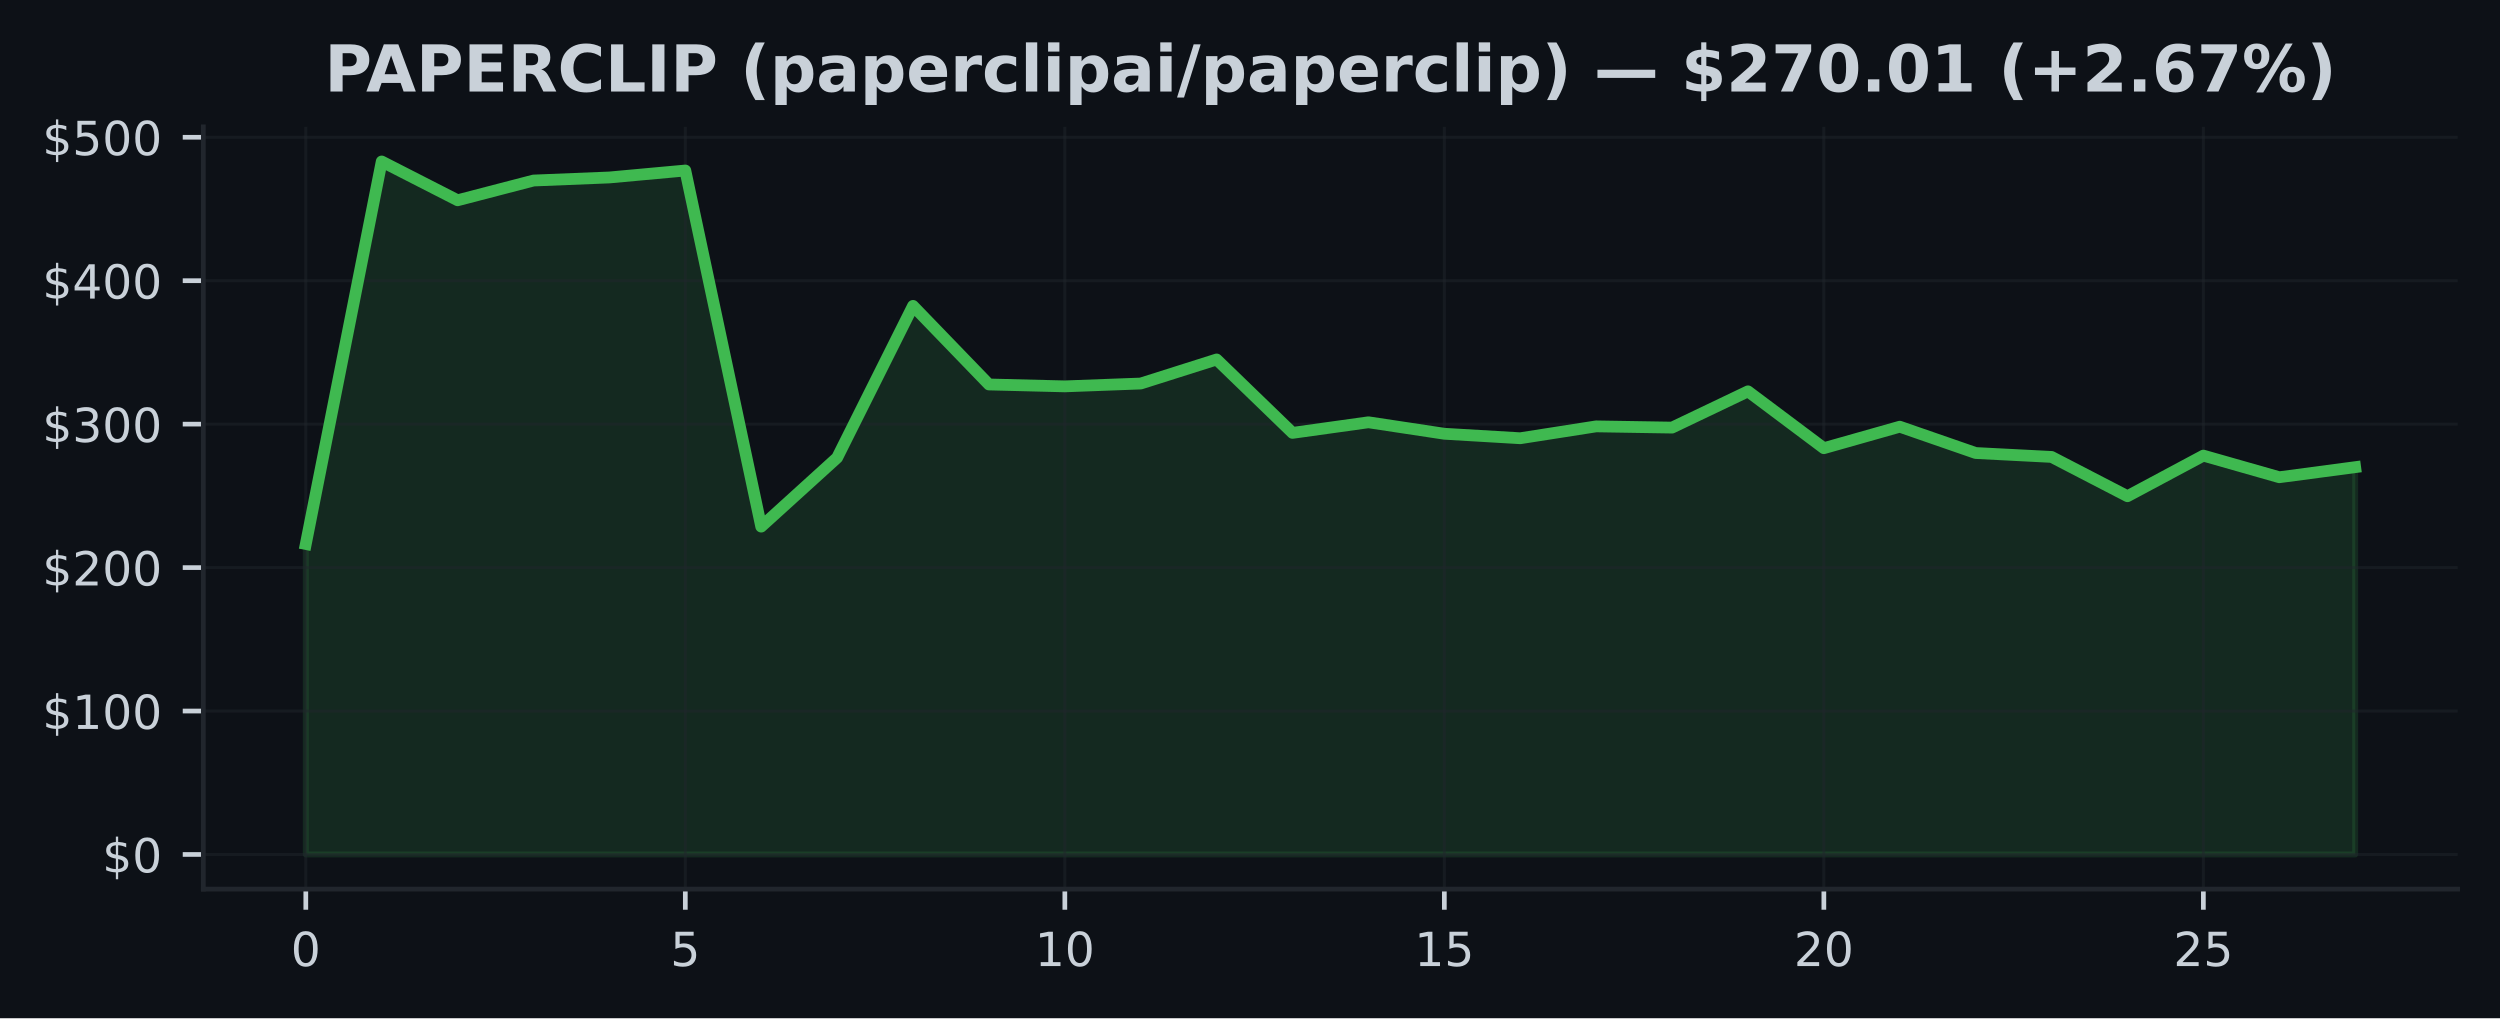
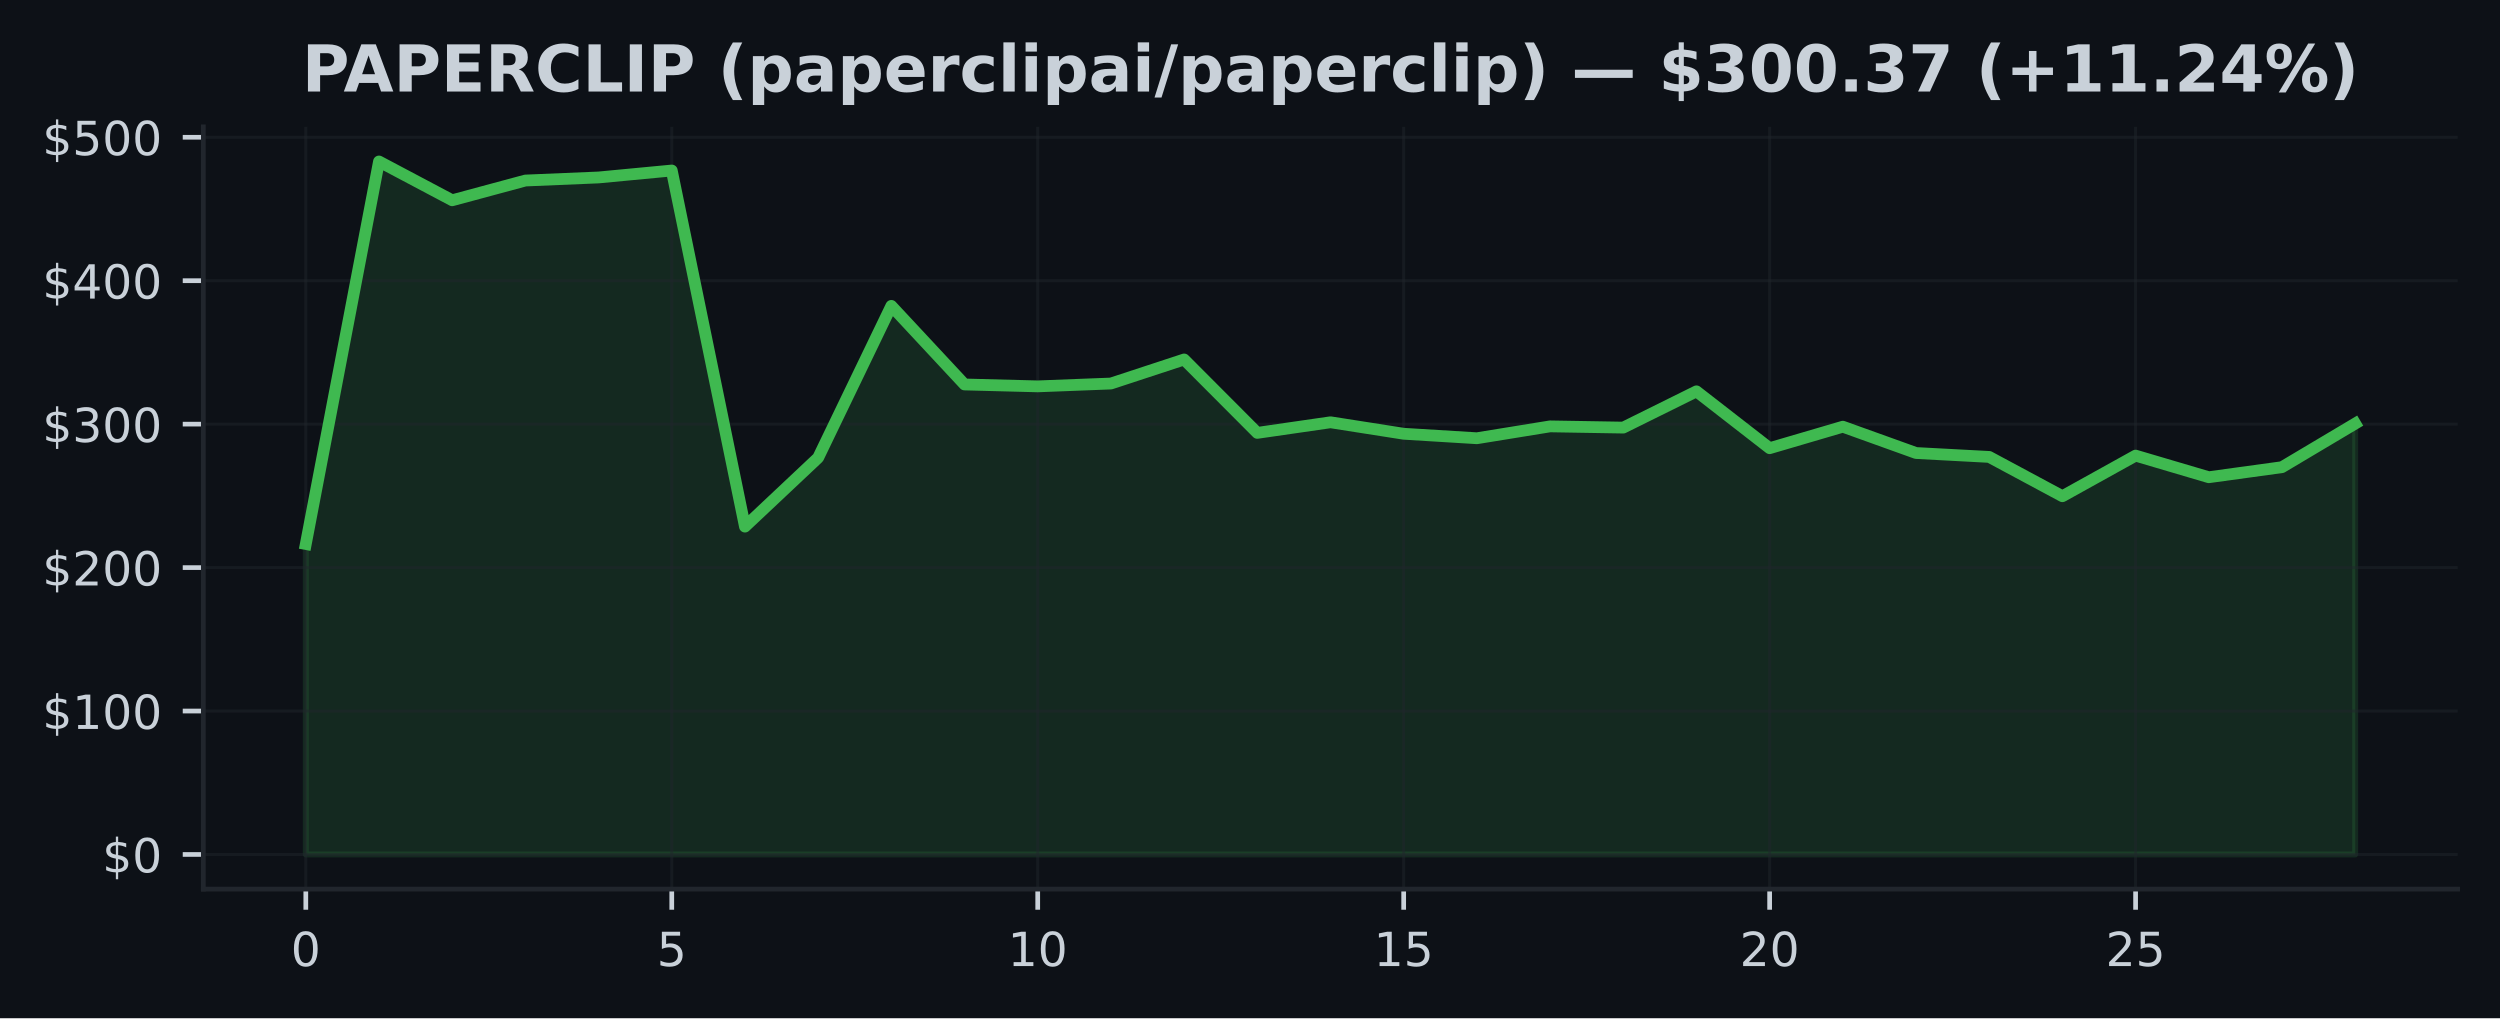
<svg xmlns="http://www.w3.org/2000/svg" xmlns:xlink="http://www.w3.org/1999/xlink" width="424.91pt" height="173.061pt" viewBox="0 0 424.91 173.061" version="1.1">
  <defs>
    <style type="text/css">*{stroke-linejoin: round; stroke-linecap: butt}</style>
  </defs>
  <g id="figure_1">
    <g id="patch_1">
      <path d="M 0 173.061  L 424.91 173.061  L 424.91 0  L 0 0  z " style="fill: #0d1117" />
    </g>
    <g id="axes_1">
      <g id="patch_2">
        <path d="M 34.56 151.118  L 417.71 151.118  L 417.71 21.558  L 34.56 21.558  z " style="fill: #0d1117" />
      </g>
      <g id="FillBetweenPolyCollection_1">
        <defs>
-           <path id="m6e397c5715" d="M 51.976 -27.832  L 51.976 -80.597  L 64.877 -145.613  L 77.777 -139.021  L 90.678 -142.378  L 103.579 -142.9  L 116.479 -144.08  L 129.38 -83.557  L 142.281 -95.264  L 155.181 -121.07  L 168.082 -107.715  L 180.983 -107.393  L 193.883 -107.876  L 206.784 -111.964  L 219.685 -99.487  L 232.585 -101.288  L 245.486 -99.338  L 258.387 -98.575  L 271.287 -100.593  L 284.188 -100.384  L 297.089 -106.547  L 309.989 -96.885  L 322.89 -100.537  L 335.791 -96.066  L 348.691 -95.401  L 361.592 -88.72  L 374.493 -95.622  L 387.393 -91.948  L 400.294 -93.66  L 400.294 -27.832  L 400.294 -27.832  L 387.393 -27.832  L 374.493 -27.832  L 361.592 -27.832  L 348.691 -27.832  L 335.791 -27.832  L 322.89 -27.832  L 309.989 -27.832  L 297.089 -27.832  L 284.188 -27.832  L 271.287 -27.832  L 258.387 -27.832  L 245.486 -27.832  L 232.585 -27.832  L 219.685 -27.832  L 206.784 -27.832  L 193.883 -27.832  L 180.983 -27.832  L 168.082 -27.832  L 155.181 -27.832  L 142.281 -27.832  L 129.38 -27.832  L 116.479 -27.832  L 103.579 -27.832  L 90.678 -27.832  L 77.777 -27.832  L 64.877 -27.832  L 51.976 -27.832  z " style="stroke: #3fb950; stroke-opacity: 0.15" />
+           <path id="ma87181a9fd" d="M 51.976 -27.832  L 51.976 -80.597  L 64.416 -145.613  L 76.856 -139.021  L 89.296 -142.378  L 101.736 -142.9  L 114.176 -144.08  L 126.616 -83.557  L 139.055 -95.264  L 151.495 -121.07  L 163.935 -107.715  L 176.375 -107.393  L 188.815 -107.876  L 201.255 -111.964  L 213.695 -99.487  L 226.135 -101.288  L 238.575 -99.338  L 251.015 -98.575  L 263.455 -100.593  L 275.895 -100.384  L 288.335 -106.547  L 300.775 -96.885  L 313.215 -100.537  L 325.654 -96.066  L 338.094 -95.401  L 350.534 -88.72  L 362.974 -95.622  L 375.414 -91.948  L 387.854 -93.66  L 400.294 -101.062  L 400.294 -27.832  L 400.294 -27.832  L 387.854 -27.832  L 375.414 -27.832  L 362.974 -27.832  L 350.534 -27.832  L 338.094 -27.832  L 325.654 -27.832  L 313.215 -27.832  L 300.775 -27.832  L 288.335 -27.832  L 275.895 -27.832  L 263.455 -27.832  L 251.015 -27.832  L 238.575 -27.832  L 226.135 -27.832  L 213.695 -27.832  L 201.255 -27.832  L 188.815 -27.832  L 176.375 -27.832  L 163.935 -27.832  L 151.495 -27.832  L 139.055 -27.832  L 126.616 -27.832  L 114.176 -27.832  L 101.736 -27.832  L 89.296 -27.832  L 76.856 -27.832  L 64.416 -27.832  L 51.976 -27.832  z " style="stroke: #3fb950; stroke-opacity: 0.15" />
        </defs>
-         <g clip-path="url(#pe1f0880906)">
-           <use xlink:href="#m6e397c5715" x="0" y="173.061" style="fill: #3fb950; fill-opacity: 0.15; stroke: #3fb950; stroke-opacity: 0.15" />
+         <g clip-path="url(#paad9a1357c)">
+           <use xlink:href="#ma87181a9fd" x="0" y="173.061" style="fill: #3fb950; fill-opacity: 0.15; stroke: #3fb950; stroke-opacity: 0.15" />
        </g>
      </g>
      <g id="matplotlib.axis_1">
        <g id="xtick_1">
          <g id="line2d_1">
-             <path d="M 51.976 151.118  L 51.976 21.558  " clip-path="url(#pe1f0880906)" style="fill: none; stroke: #21262d; stroke-opacity: 0.5; stroke-width: 0.5; stroke-linecap: square" />
+             <path d="M 51.976 151.118  L 51.976 21.558  " clip-path="url(#paad9a1357c)" style="fill: none; stroke: #21262d; stroke-opacity: 0.5; stroke-width: 0.5; stroke-linecap: square" />
          </g>
          <g id="line2d_2">
            <defs>
-               <path id="m6139f1b187" d="M 0 0  L 0 3.5  " style="stroke: #c9d1d9; stroke-width: 0.8" />
+               <path id="m10ea41be2c" d="M 0 0  L 0 3.5  " style="stroke: #c9d1d9; stroke-width: 0.8" />
            </defs>
            <g>
-               <use xlink:href="#m6139f1b187" x="51.976" y="151.118" style="fill: #c9d1d9; stroke: #c9d1d9; stroke-width: 0.8" />
+               <use xlink:href="#m10ea41be2c" x="51.976" y="151.118" style="fill: #c9d1d9; stroke: #c9d1d9; stroke-width: 0.8" />
            </g>
          </g>
          <g id="text_1">
            <g style="fill: #c9d1d9" transform="translate(49.43091 164.197) scale(0.08 -0.08)">
              <defs>
                <path id="DejaVuSans-30" d="M 2034 4250  Q 1547 4250 1301 3770  Q 1056 3291 1056 2328  Q 1056 1369 1301 889  Q 1547 409 2034 409  Q 2525 409 2770 889  Q 3016 1369 3016 2328  Q 3016 3291 2770 3770  Q 2525 4250 2034 4250  z M 2034 4750  Q 2819 4750 3233 4129  Q 3647 3509 3647 2328  Q 3647 1150 3233 529  Q 2819 -91 2034 -91  Q 1250 -91 836 529  Q 422 1150 422 2328  Q 422 3509 836 4129  Q 1250 4750 2034 4750  z " transform="scale(0.015625)" />
              </defs>
              <use xlink:href="#DejaVuSans-30" />
            </g>
          </g>
        </g>
        <g id="xtick_2">
          <g id="line2d_3">
-             <path d="M 116.479 151.118  L 116.479 21.558  " clip-path="url(#pe1f0880906)" style="fill: none; stroke: #21262d; stroke-opacity: 0.5; stroke-width: 0.5; stroke-linecap: square" />
+             <path d="M 114.176 151.118  L 114.176 21.558  " clip-path="url(#paad9a1357c)" style="fill: none; stroke: #21262d; stroke-opacity: 0.5; stroke-width: 0.5; stroke-linecap: square" />
          </g>
          <g id="line2d_4">
            <g>
-               <use xlink:href="#m6139f1b187" x="116.479" y="151.118" style="fill: #c9d1d9; stroke: #c9d1d9; stroke-width: 0.8" />
+               <use xlink:href="#m10ea41be2c" x="114.176" y="151.118" style="fill: #c9d1d9; stroke: #c9d1d9; stroke-width: 0.8" />
            </g>
          </g>
          <g id="text_2">
-             <g style="fill: #c9d1d9" transform="translate(113.9343 164.197) scale(0.08 -0.08)">
+             <g style="fill: #c9d1d9" transform="translate(111.6306 164.197) scale(0.08 -0.08)">
              <defs>
                <path id="DejaVuSans-35" d="M 691 4666  L 3169 4666  L 3169 4134  L 1269 4134  L 1269 2991  Q 1406 3038 1543 3061  Q 1681 3084 1819 3084  Q 2600 3084 3056 2656  Q 3513 2228 3513 1497  Q 3513 744 3044 326  Q 2575 -91 1722 -91  Q 1428 -91 1123 -41  Q 819 9 494 109  L 494 744  Q 775 591 1075 516  Q 1375 441 1709 441  Q 2250 441 2565 725  Q 2881 1009 2881 1497  Q 2881 1984 2565 2268  Q 2250 2553 1709 2553  Q 1456 2553 1204 2497  Q 953 2441 691 2322  L 691 4666  z " transform="scale(0.015625)" />
              </defs>
              <use xlink:href="#DejaVuSans-35" />
            </g>
          </g>
        </g>
        <g id="xtick_3">
          <g id="line2d_5">
-             <path d="M 180.983 151.118  L 180.983 21.558  " clip-path="url(#pe1f0880906)" style="fill: none; stroke: #21262d; stroke-opacity: 0.5; stroke-width: 0.5; stroke-linecap: square" />
+             <path d="M 176.375 151.118  L 176.375 21.558  " clip-path="url(#paad9a1357c)" style="fill: none; stroke: #21262d; stroke-opacity: 0.5; stroke-width: 0.5; stroke-linecap: square" />
          </g>
          <g id="line2d_6">
            <g>
-               <use xlink:href="#m6139f1b187" x="180.983" y="151.118" style="fill: #c9d1d9; stroke: #c9d1d9; stroke-width: 0.8" />
+               <use xlink:href="#m10ea41be2c" x="176.375" y="151.118" style="fill: #c9d1d9; stroke: #c9d1d9; stroke-width: 0.8" />
            </g>
          </g>
          <g id="text_3">
-             <g style="fill: #c9d1d9" transform="translate(175.8926 164.197) scale(0.08 -0.08)">
+             <g style="fill: #c9d1d9" transform="translate(171.2853 164.197) scale(0.08 -0.08)">
              <defs>
                <path id="DejaVuSans-31" d="M 794 531  L 1825 531  L 1825 4091  L 703 3866  L 703 4441  L 1819 4666  L 2450 4666  L 2450 531  L 3481 531  L 3481 0  L 794 0  L 794 531  z " transform="scale(0.015625)" />
              </defs>
              <use xlink:href="#DejaVuSans-31" />
              <use xlink:href="#DejaVuSans-30" transform="translate(63.62305 0)" />
            </g>
          </g>
        </g>
        <g id="xtick_4">
          <g id="line2d_7">
-             <path d="M 245.486 151.118  L 245.486 21.558  " clip-path="url(#pe1f0880906)" style="fill: none; stroke: #21262d; stroke-opacity: 0.5; stroke-width: 0.5; stroke-linecap: square" />
+             <path d="M 238.575 151.118  L 238.575 21.558  " clip-path="url(#paad9a1357c)" style="fill: none; stroke: #21262d; stroke-opacity: 0.5; stroke-width: 0.5; stroke-linecap: square" />
          </g>
          <g id="line2d_8">
            <g>
-               <use xlink:href="#m6139f1b187" x="245.486" y="151.118" style="fill: #c9d1d9; stroke: #c9d1d9; stroke-width: 0.8" />
+               <use xlink:href="#m10ea41be2c" x="238.575" y="151.118" style="fill: #c9d1d9; stroke: #c9d1d9; stroke-width: 0.8" />
            </g>
          </g>
          <g id="text_4">
-             <g style="fill: #c9d1d9" transform="translate(240.396 164.197) scale(0.08 -0.08)">
+             <g style="fill: #c9d1d9" transform="translate(233.4849 164.197) scale(0.08 -0.08)">
              <use xlink:href="#DejaVuSans-31" />
              <use xlink:href="#DejaVuSans-35" transform="translate(63.62305 0)" />
            </g>
          </g>
        </g>
        <g id="xtick_5">
          <g id="line2d_9">
-             <path d="M 309.989 151.118  L 309.989 21.558  " clip-path="url(#pe1f0880906)" style="fill: none; stroke: #21262d; stroke-opacity: 0.5; stroke-width: 0.5; stroke-linecap: square" />
+             <path d="M 300.775 151.118  L 300.775 21.558  " clip-path="url(#paad9a1357c)" style="fill: none; stroke: #21262d; stroke-opacity: 0.5; stroke-width: 0.5; stroke-linecap: square" />
          </g>
          <g id="line2d_10">
            <g>
-               <use xlink:href="#m6139f1b187" x="309.989" y="151.118" style="fill: #c9d1d9; stroke: #c9d1d9; stroke-width: 0.8" />
+               <use xlink:href="#m10ea41be2c" x="300.775" y="151.118" style="fill: #c9d1d9; stroke: #c9d1d9; stroke-width: 0.8" />
            </g>
          </g>
          <g id="text_5">
-             <g style="fill: #c9d1d9" transform="translate(304.8994 164.197) scale(0.08 -0.08)">
+             <g style="fill: #c9d1d9" transform="translate(295.6846 164.197) scale(0.08 -0.08)">
              <defs>
                <path id="DejaVuSans-32" d="M 1228 531  L 3431 531  L 3431 0  L 469 0  L 469 531  Q 828 903 1448 1529  Q 2069 2156 2228 2338  Q 2531 2678 2651 2914  Q 2772 3150 2772 3378  Q 2772 3750 2511 3984  Q 2250 4219 1831 4219  Q 1534 4219 1204 4116  Q 875 4013 500 3803  L 500 4441  Q 881 4594 1212 4672  Q 1544 4750 1819 4750  Q 2544 4750 2975 4387  Q 3406 4025 3406 3419  Q 3406 3131 3298 2873  Q 3191 2616 2906 2266  Q 2828 2175 2409 1742  Q 1991 1309 1228 531  z " transform="scale(0.015625)" />
              </defs>
              <use xlink:href="#DejaVuSans-32" />
              <use xlink:href="#DejaVuSans-30" transform="translate(63.62305 0)" />
            </g>
          </g>
        </g>
        <g id="xtick_6">
          <g id="line2d_11">
-             <path d="M 374.493 151.118  L 374.493 21.558  " clip-path="url(#pe1f0880906)" style="fill: none; stroke: #21262d; stroke-opacity: 0.5; stroke-width: 0.5; stroke-linecap: square" />
+             <path d="M 362.974 151.118  L 362.974 21.558  " clip-path="url(#paad9a1357c)" style="fill: none; stroke: #21262d; stroke-opacity: 0.5; stroke-width: 0.5; stroke-linecap: square" />
          </g>
          <g id="line2d_12">
            <g>
-               <use xlink:href="#m6139f1b187" x="374.493" y="151.118" style="fill: #c9d1d9; stroke: #c9d1d9; stroke-width: 0.8" />
+               <use xlink:href="#m10ea41be2c" x="362.974" y="151.118" style="fill: #c9d1d9; stroke: #c9d1d9; stroke-width: 0.8" />
            </g>
          </g>
          <g id="text_6">
-             <g style="fill: #c9d1d9" transform="translate(369.4027 164.197) scale(0.08 -0.08)">
+             <g style="fill: #c9d1d9" transform="translate(357.8843 164.197) scale(0.08 -0.08)">
              <use xlink:href="#DejaVuSans-32" />
              <use xlink:href="#DejaVuSans-35" transform="translate(63.62305 0)" />
            </g>
          </g>
        </g>
      </g>
      <g id="matplotlib.axis_2">
        <g id="ytick_1">
          <g id="line2d_13">
-             <path d="M 34.56 145.229  L 417.71 145.229  " clip-path="url(#pe1f0880906)" style="fill: none; stroke: #21262d; stroke-opacity: 0.5; stroke-width: 0.5; stroke-linecap: square" />
+             <path d="M 34.56 145.229  L 417.71 145.229  " clip-path="url(#paad9a1357c)" style="fill: none; stroke: #21262d; stroke-opacity: 0.5; stroke-width: 0.5; stroke-linecap: square" />
          </g>
          <g id="line2d_14">
            <defs>
-               <path id="m37e56a86bb" d="M 0 0  L -3.5 0  " style="stroke: #c9d1d9; stroke-width: 0.8" />
+               <path id="m69a14079f3" d="M 0 0  L -3.5 0  " style="stroke: #c9d1d9; stroke-width: 0.8" />
            </defs>
            <g>
-               <use xlink:href="#m37e56a86bb" x="34.56" y="145.229" style="fill: #c9d1d9; stroke: #c9d1d9; stroke-width: 0.8" />
+               <use xlink:href="#m69a14079f3" x="34.56" y="145.229" style="fill: #c9d1d9; stroke: #c9d1d9; stroke-width: 0.8" />
            </g>
          </g>
          <g id="text_7">
            <g style="fill: #c9d1d9" transform="translate(17.38 148.2686) scale(0.08 -0.08)">
              <defs>
                <path id="DejaVuSans-24" d="M 2163 -941  L 1850 -941  L 1847 0  Q 1519 6 1191 76  Q 863 147 531 288  L 531 850  Q 850 650 1176 548  Q 1503 447 1850 444  L 1850 1869  Q 1159 1981 845 2250  Q 531 2519 531 2988  Q 531 3497 872 3790  Q 1213 4084 1850 4128  L 1850 4863  L 2163 4863  L 2163 4138  Q 2453 4125 2725 4076  Q 2997 4028 3256 3944  L 3256 3397  Q 2997 3528 2723 3600  Q 2450 3672 2163 3684  L 2163 2350  Q 2872 2241 3206 1959  Q 3541 1678 3541 1191  Q 3541 663 3186 358  Q 2831 53 2163 6  L 2163 -941  z M 1850 2406  L 1850 3688  Q 1488 3647 1297 3481  Q 1106 3316 1106 3041  Q 1106 2772 1282 2622  Q 1459 2472 1850 2406  z M 2163 1806  L 2163 453  Q 2559 506 2761 678  Q 2963 850 2963 1131  Q 2963 1406 2770 1568  Q 2578 1731 2163 1806  z " transform="scale(0.015625)" />
              </defs>
              <use xlink:href="#DejaVuSans-24" />
              <use xlink:href="#DejaVuSans-30" transform="translate(63.62305 0)" />
            </g>
          </g>
        </g>
        <g id="ytick_2">
          <g id="line2d_15">
-             <path d="M 34.56 120.849  L 417.71 120.849  " clip-path="url(#pe1f0880906)" style="fill: none; stroke: #21262d; stroke-opacity: 0.5; stroke-width: 0.5; stroke-linecap: square" />
+             <path d="M 34.56 120.849  L 417.71 120.849  " clip-path="url(#paad9a1357c)" style="fill: none; stroke: #21262d; stroke-opacity: 0.5; stroke-width: 0.5; stroke-linecap: square" />
          </g>
          <g id="line2d_16">
            <g>
-               <use xlink:href="#m37e56a86bb" x="34.56" y="120.849" style="fill: #c9d1d9; stroke: #c9d1d9; stroke-width: 0.8" />
+               <use xlink:href="#m69a14079f3" x="34.56" y="120.849" style="fill: #c9d1d9; stroke: #c9d1d9; stroke-width: 0.8" />
            </g>
          </g>
          <g id="text_8">
            <g style="fill: #c9d1d9" transform="translate(7.2 123.8886) scale(0.08 -0.08)">
              <use xlink:href="#DejaVuSans-24" />
              <use xlink:href="#DejaVuSans-31" transform="translate(63.62305 0)" />
              <use xlink:href="#DejaVuSans-30" transform="translate(127.2461 0)" />
              <use xlink:href="#DejaVuSans-30" transform="translate(190.8691 0)" />
            </g>
          </g>
        </g>
        <g id="ytick_3">
          <g id="line2d_17">
-             <path d="M 34.56 96.469  L 417.71 96.469  " clip-path="url(#pe1f0880906)" style="fill: none; stroke: #21262d; stroke-opacity: 0.5; stroke-width: 0.5; stroke-linecap: square" />
+             <path d="M 34.56 96.469  L 417.71 96.469  " clip-path="url(#paad9a1357c)" style="fill: none; stroke: #21262d; stroke-opacity: 0.5; stroke-width: 0.5; stroke-linecap: square" />
          </g>
          <g id="line2d_18">
            <g>
-               <use xlink:href="#m37e56a86bb" x="34.56" y="96.469" style="fill: #c9d1d9; stroke: #c9d1d9; stroke-width: 0.8" />
+               <use xlink:href="#m69a14079f3" x="34.56" y="96.469" style="fill: #c9d1d9; stroke: #c9d1d9; stroke-width: 0.8" />
            </g>
          </g>
          <g id="text_9">
            <g style="fill: #c9d1d9" transform="translate(7.2 99.50873) scale(0.08 -0.08)">
              <use xlink:href="#DejaVuSans-24" />
              <use xlink:href="#DejaVuSans-32" transform="translate(63.62305 0)" />
              <use xlink:href="#DejaVuSans-30" transform="translate(127.2461 0)" />
              <use xlink:href="#DejaVuSans-30" transform="translate(190.8691 0)" />
            </g>
          </g>
        </g>
        <g id="ytick_4">
          <g id="line2d_19">
-             <path d="M 34.56 72.089  L 417.71 72.089  " clip-path="url(#pe1f0880906)" style="fill: none; stroke: #21262d; stroke-opacity: 0.5; stroke-width: 0.5; stroke-linecap: square" />
+             <path d="M 34.56 72.089  L 417.71 72.089  " clip-path="url(#paad9a1357c)" style="fill: none; stroke: #21262d; stroke-opacity: 0.5; stroke-width: 0.5; stroke-linecap: square" />
          </g>
          <g id="line2d_20">
            <g>
-               <use xlink:href="#m37e56a86bb" x="34.56" y="72.089" style="fill: #c9d1d9; stroke: #c9d1d9; stroke-width: 0.8" />
+               <use xlink:href="#m69a14079f3" x="34.56" y="72.089" style="fill: #c9d1d9; stroke: #c9d1d9; stroke-width: 0.8" />
            </g>
          </g>
          <g id="text_10">
            <g style="fill: #c9d1d9" transform="translate(7.2 75.12881) scale(0.08 -0.08)">
              <defs>
                <path id="DejaVuSans-33" d="M 2597 2516  Q 3050 2419 3304 2112  Q 3559 1806 3559 1356  Q 3559 666 3084 287  Q 2609 -91 1734 -91  Q 1441 -91 1130 -33  Q 819 25 488 141  L 488 750  Q 750 597 1062 519  Q 1375 441 1716 441  Q 2309 441 2620 675  Q 2931 909 2931 1356  Q 2931 1769 2642 2001  Q 2353 2234 1838 2234  L 1294 2234  L 1294 2753  L 1863 2753  Q 2328 2753 2575 2939  Q 2822 3125 2822 3475  Q 2822 3834 2567 4026  Q 2313 4219 1838 4219  Q 1578 4219 1281 4162  Q 984 4106 628 3988  L 628 4550  Q 988 4650 1302 4700  Q 1616 4750 1894 4750  Q 2613 4750 3031 4423  Q 3450 4097 3450 3541  Q 3450 3153 3228 2886  Q 3006 2619 2597 2516  z " transform="scale(0.015625)" />
              </defs>
              <use xlink:href="#DejaVuSans-24" />
              <use xlink:href="#DejaVuSans-33" transform="translate(63.62305 0)" />
              <use xlink:href="#DejaVuSans-30" transform="translate(127.2461 0)" />
              <use xlink:href="#DejaVuSans-30" transform="translate(190.8691 0)" />
            </g>
          </g>
        </g>
        <g id="ytick_5">
          <g id="line2d_21">
-             <path d="M 34.56 47.71  L 417.71 47.71  " clip-path="url(#pe1f0880906)" style="fill: none; stroke: #21262d; stroke-opacity: 0.5; stroke-width: 0.5; stroke-linecap: square" />
+             <path d="M 34.56 47.71  L 417.71 47.71  " clip-path="url(#paad9a1357c)" style="fill: none; stroke: #21262d; stroke-opacity: 0.5; stroke-width: 0.5; stroke-linecap: square" />
          </g>
          <g id="line2d_22">
            <g>
-               <use xlink:href="#m37e56a86bb" x="34.56" y="47.71" style="fill: #c9d1d9; stroke: #c9d1d9; stroke-width: 0.8" />
+               <use xlink:href="#m69a14079f3" x="34.56" y="47.71" style="fill: #c9d1d9; stroke: #c9d1d9; stroke-width: 0.8" />
            </g>
          </g>
          <g id="text_11">
            <g style="fill: #c9d1d9" transform="translate(7.2 50.7489) scale(0.08 -0.08)">
              <defs>
                <path id="DejaVuSans-34" d="M 2419 4116  L 825 1625  L 2419 1625  L 2419 4116  z M 2253 4666  L 3047 4666  L 3047 1625  L 3713 1625  L 3713 1100  L 3047 1100  L 3047 0  L 2419 0  L 2419 1100  L 313 1100  L 313 1709  L 2253 4666  z " transform="scale(0.015625)" />
              </defs>
              <use xlink:href="#DejaVuSans-24" />
              <use xlink:href="#DejaVuSans-34" transform="translate(63.62305 0)" />
              <use xlink:href="#DejaVuSans-30" transform="translate(127.2461 0)" />
              <use xlink:href="#DejaVuSans-30" transform="translate(190.8691 0)" />
            </g>
          </g>
        </g>
        <g id="ytick_6">
          <g id="line2d_23">
-             <path d="M 34.56 23.33  L 417.71 23.33  " clip-path="url(#pe1f0880906)" style="fill: none; stroke: #21262d; stroke-opacity: 0.5; stroke-width: 0.5; stroke-linecap: square" />
+             <path d="M 34.56 23.33  L 417.71 23.33  " clip-path="url(#paad9a1357c)" style="fill: none; stroke: #21262d; stroke-opacity: 0.5; stroke-width: 0.5; stroke-linecap: square" />
          </g>
          <g id="line2d_24">
            <g>
-               <use xlink:href="#m37e56a86bb" x="34.56" y="23.33" style="fill: #c9d1d9; stroke: #c9d1d9; stroke-width: 0.8" />
+               <use xlink:href="#m69a14079f3" x="34.56" y="23.33" style="fill: #c9d1d9; stroke: #c9d1d9; stroke-width: 0.8" />
            </g>
          </g>
          <g id="text_12">
            <g style="fill: #c9d1d9" transform="translate(7.2 26.36898) scale(0.08 -0.08)">
              <use xlink:href="#DejaVuSans-24" />
              <use xlink:href="#DejaVuSans-35" transform="translate(63.62305 0)" />
              <use xlink:href="#DejaVuSans-30" transform="translate(127.2461 0)" />
              <use xlink:href="#DejaVuSans-30" transform="translate(190.8691 0)" />
            </g>
          </g>
        </g>
      </g>
      <g id="line2d_25">
-         <path d="M 51.976 92.464  L 64.877 27.447  L 77.777 34.04  L 90.678 30.683  L 103.579 30.161  L 116.479 28.981  L 129.38 89.504  L 142.281 77.797  L 155.181 51.991  L 168.082 65.346  L 180.983 65.668  L 193.883 65.185  L 206.784 61.097  L 219.685 73.574  L 232.585 71.772  L 245.486 73.723  L 258.387 74.486  L 271.287 72.467  L 284.188 72.677  L 297.089 66.514  L 309.989 76.176  L 322.89 72.523  L 335.791 76.995  L 348.691 77.66  L 361.592 84.34  L 374.493 77.438  L 387.393 81.112  L 400.294 79.401  " clip-path="url(#pe1f0880906)" style="fill: none; stroke: #3fb950; stroke-width: 2; stroke-linecap: square" />
+         <path d="M 51.976 92.464  L 64.416 27.447  L 76.856 34.04  L 89.296 30.683  L 101.736 30.161  L 114.176 28.981  L 126.616 89.504  L 139.055 77.797  L 151.495 51.991  L 163.935 65.346  L 176.375 65.668  L 188.815 65.185  L 201.255 61.097  L 213.695 73.574  L 226.135 71.772  L 238.575 73.723  L 251.015 74.486  L 263.455 72.467  L 275.895 72.677  L 288.335 66.514  L 300.775 76.176  L 313.215 72.523  L 325.654 76.995  L 338.094 77.66  L 350.534 84.34  L 362.974 77.438  L 375.414 81.112  L 387.854 79.401  L 400.294 71.999  " clip-path="url(#paad9a1357c)" style="fill: none; stroke: #3fb950; stroke-width: 2; stroke-linecap: square" />
      </g>
      <g id="patch_3">
        <path d="M 34.56 151.118  L 34.56 21.558  " style="fill: none; stroke: #21262d; stroke-width: 0.8; stroke-linejoin: miter; stroke-linecap: square" />
      </g>
      <g id="patch_4">
        <path d="M 34.56 151.118  L 417.71 151.118  " style="fill: none; stroke: #21262d; stroke-width: 0.8; stroke-linejoin: miter; stroke-linecap: square" />
      </g>
      <g id="text_13">
-         <g style="fill: #c9d1d9" transform="translate(55.15547 15.55828) scale(0.11 -0.11)">
+         <g style="fill: #c9d1d9" transform="translate(51.32867 15.55828) scale(0.11 -0.11)">
          <defs>
            <path id="DejaVuSans-Bold-50" d="M 588 4666  L 2584 4666  Q 3475 4666 3951 4270  Q 4428 3875 4428 3144  Q 4428 2409 3951 2014  Q 3475 1619 2584 1619  L 1791 1619  L 1791 0  L 588 0  L 588 4666  z M 1791 3794  L 1791 2491  L 2456 2491  Q 2806 2491 2997 2661  Q 3188 2831 3188 3144  Q 3188 3456 2997 3625  Q 2806 3794 2456 3794  L 1791 3794  z " transform="scale(0.015625)" />
            <path id="DejaVuSans-Bold-41" d="M 3419 850  L 1538 850  L 1241 0  L 31 0  L 1759 4666  L 3194 4666  L 4922 0  L 3713 0  L 3419 850  z M 1838 1716  L 3116 1716  L 2478 3572  L 1838 1716  z " transform="scale(0.015625)" />
            <path id="DejaVuSans-Bold-45" d="M 588 4666  L 3834 4666  L 3834 3756  L 1791 3756  L 1791 2888  L 3713 2888  L 3713 1978  L 1791 1978  L 1791 909  L 3903 909  L 3903 0  L 588 0  L 588 4666  z " transform="scale(0.015625)" />
            <path id="DejaVuSans-Bold-52" d="M 2297 2597  Q 2675 2597 2839 2737  Q 3003 2878 3003 3200  Q 3003 3519 2839 3656  Q 2675 3794 2297 3794  L 1791 3794  L 1791 2597  L 2297 2597  z M 1791 1766  L 1791 0  L 588 0  L 588 4666  L 2425 4666  Q 3347 4666 3776 4356  Q 4206 4047 4206 3378  Q 4206 2916 3982 2619  Q 3759 2322 3309 2181  Q 3556 2125 3751 1926  Q 3947 1728 4147 1325  L 4800 0  L 3519 0  L 2950 1159  Q 2778 1509 2601 1637  Q 2425 1766 2131 1766  L 1791 1766  z " transform="scale(0.015625)" />
            <path id="DejaVuSans-Bold-43" d="M 4288 256  Q 3956 84 3597 -3  Q 3238 -91 2847 -91  Q 1681 -91 1000 561  Q 319 1213 319 2328  Q 319 3447 1000 4098  Q 1681 4750 2847 4750  Q 3238 4750 3597 4662  Q 3956 4575 4288 4403  L 4288 3438  Q 3953 3666 3628 3772  Q 3303 3878 2944 3878  Q 2300 3878 1931 3465  Q 1563 3053 1563 2328  Q 1563 1606 1931 1193  Q 2300 781 2944 781  Q 3303 781 3628 887  Q 3953 994 4288 1222  L 4288 256  z " transform="scale(0.015625)" />
            <path id="DejaVuSans-Bold-4c" d="M 588 4666  L 1791 4666  L 1791 909  L 3903 909  L 3903 0  L 588 0  L 588 4666  z " transform="scale(0.015625)" />
            <path id="DejaVuSans-Bold-49" d="M 588 4666  L 1791 4666  L 1791 0  L 588 0  L 588 4666  z " transform="scale(0.015625)" />
            <path id="DejaVuSans-Bold-20" transform="scale(0.015625)" />
            <path id="DejaVuSans-Bold-28" d="M 2413 -844  L 1484 -844  Q 1006 -72 778 623  Q 550 1319 550 2003  Q 550 2688 779 3389  Q 1009 4091 1484 4856  L 2413 4856  Q 2013 4116 1813 3408  Q 1613 2700 1613 2009  Q 1613 1319 1811 609  Q 2009 -100 2413 -844  z " transform="scale(0.015625)" />
            <path id="DejaVuSans-Bold-70" d="M 1656 506  L 1656 -1331  L 538 -1331  L 538 3500  L 1656 3500  L 1656 2988  Q 1888 3294 2169 3439  Q 2450 3584 2816 3584  Q 3463 3584 3878 3070  Q 4294 2556 4294 1747  Q 4294 938 3878 423  Q 3463 -91 2816 -91  Q 2450 -91 2169 54  Q 1888 200 1656 506  z M 2400 2772  Q 2041 2772 1848 2508  Q 1656 2244 1656 1747  Q 1656 1250 1848 986  Q 2041 722 2400 722  Q 2759 722 2948 984  Q 3138 1247 3138 1747  Q 3138 2247 2948 2509  Q 2759 2772 2400 2772  z " transform="scale(0.015625)" />
            <path id="DejaVuSans-Bold-61" d="M 2106 1575  Q 1756 1575 1579 1456  Q 1403 1338 1403 1106  Q 1403 894 1545 773  Q 1688 653 1941 653  Q 2256 653 2472 879  Q 2688 1106 2688 1447  L 2688 1575  L 2106 1575  z M 3816 1997  L 3816 0  L 2688 0  L 2688 519  Q 2463 200 2181 54  Q 1900 -91 1497 -91  Q 953 -91 614 226  Q 275 544 275 1050  Q 275 1666 698 1953  Q 1122 2241 2028 2241  L 2688 2241  L 2688 2328  Q 2688 2594 2478 2717  Q 2269 2841 1825 2841  Q 1466 2841 1156 2769  Q 847 2697 581 2553  L 581 3406  Q 941 3494 1303 3539  Q 1666 3584 2028 3584  Q 2975 3584 3395 3211  Q 3816 2838 3816 1997  z " transform="scale(0.015625)" />
            <path id="DejaVuSans-Bold-65" d="M 4031 1759  L 4031 1441  L 1416 1441  Q 1456 1047 1700 850  Q 1944 653 2381 653  Q 2734 653 3104 758  Q 3475 863 3866 1075  L 3866 213  Q 3469 63 3072 -14  Q 2675 -91 2278 -91  Q 1328 -91 801 392  Q 275 875 275 1747  Q 275 2603 792 3093  Q 1309 3584 2216 3584  Q 3041 3584 3536 3087  Q 4031 2591 4031 1759  z M 2881 2131  Q 2881 2450 2695 2645  Q 2509 2841 2209 2841  Q 1884 2841 1681 2658  Q 1478 2475 1428 2131  L 2881 2131  z " transform="scale(0.015625)" />
            <path id="DejaVuSans-Bold-72" d="M 3138 2547  Q 2991 2616 2845 2648  Q 2700 2681 2553 2681  Q 2122 2681 1889 2404  Q 1656 2128 1656 1613  L 1656 0  L 538 0  L 538 3500  L 1656 3500  L 1656 2925  Q 1872 3269 2151 3426  Q 2431 3584 2822 3584  Q 2878 3584 2943 3579  Q 3009 3575 3134 3559  L 3138 2547  z " transform="scale(0.015625)" />
            <path id="DejaVuSans-Bold-63" d="M 3366 3391  L 3366 2478  Q 3138 2634 2908 2709  Q 2678 2784 2431 2784  Q 1963 2784 1702 2511  Q 1441 2238 1441 1747  Q 1441 1256 1702 982  Q 1963 709 2431 709  Q 2694 709 2930 787  Q 3166 866 3366 1019  L 3366 103  Q 3103 6 2833 -42  Q 2563 -91 2291 -91  Q 1344 -91 809 395  Q 275 881 275 1747  Q 275 2613 809 3098  Q 1344 3584 2291 3584  Q 2566 3584 2833 3536  Q 3100 3488 3366 3391  z " transform="scale(0.015625)" />
            <path id="DejaVuSans-Bold-6c" d="M 538 4863  L 1656 4863  L 1656 0  L 538 0  L 538 4863  z " transform="scale(0.015625)" />
            <path id="DejaVuSans-Bold-69" d="M 538 3500  L 1656 3500  L 1656 0  L 538 0  L 538 3500  z M 538 4863  L 1656 4863  L 1656 3950  L 538 3950  L 538 4863  z " transform="scale(0.015625)" />
            <path id="DejaVuSans-Bold-2f" d="M 1644 4666  L 2338 4666  L 691 -594  L 0 -594  L 1644 4666  z " transform="scale(0.015625)" />
            <path id="DejaVuSans-Bold-29" d="M 513 -844  Q 913 -100 1113 609  Q 1313 1319 1313 2009  Q 1313 2700 1113 3408  Q 913 4116 513 4856  L 1441 4856  Q 1916 4091 2145 3389  Q 2375 2688 2375 2003  Q 2375 1319 2147 623  Q 1919 -72 1441 -844  L 513 -844  z " transform="scale(0.015625)" />
            <path id="DejaVuSans-Bold-2014" d="M 344 2156  L 6056 2156  L 6056 1350  L 344 1350  L 344 2156  z " transform="scale(0.015625)" />
            <path id="DejaVuSans-Bold-24" d="M 2484 -941  L 1978 -941  L 1975 0  Q 1584 16 1218 87  Q 853 159 506 288  L 506 1106  Q 866 922 1233 823  Q 1600 725 1978 713  L 1978 1684  L 1875 1703  Q 1128 1834 814 2115  Q 500 2397 500 2925  Q 500 3484 883 3798  Q 1266 4113 1975 4141  L 1978 4863  L 2484 4863  L 2484 4153  Q 2797 4128 3109 4075  Q 3422 4022 3738 3938  L 3738 3144  Q 3425 3275 3112 3348  Q 2800 3422 2484 3438  L 2484 2541  L 2584 2522  Q 3378 2397 3698 2105  Q 4019 1813 4019 1241  Q 4019 666 3637 358  Q 3256 50 2484 6  L 2484 -941  z M 1978 2613  L 1978 3428  Q 1756 3416 1623 3308  Q 1491 3200 1491 3034  Q 1491 2850 1612 2745  Q 1734 2641 1978 2613  z M 2484 1594  L 2484 725  Q 2756 728 2892 831  Q 3028 934 3028 1141  Q 3028 1353 2903 1458  Q 2778 1563 2484 1594  z " transform="scale(0.015625)" />
-             <path id="DejaVuSans-Bold-32" d="M 1844 884  L 3897 884  L 3897 0  L 506 0  L 506 884  L 2209 2388  Q 2438 2594 2547 2791  Q 2656 2988 2656 3200  Q 2656 3528 2436 3728  Q 2216 3928 1850 3928  Q 1569 3928 1234 3808  Q 900 3688 519 3450  L 519 4475  Q 925 4609 1322 4679  Q 1719 4750 2100 4750  Q 2938 4750 3402 4381  Q 3866 4013 3866 3353  Q 3866 2972 3669 2642  Q 3472 2313 2841 1759  L 1844 884  z " transform="scale(0.015625)" />
-             <path id="DejaVuSans-Bold-37" d="M 428 4666  L 3944 4666  L 3944 3988  L 2125 0  L 953 0  L 2675 3781  L 428 3781  L 428 4666  z " transform="scale(0.015625)" />
+             <path id="DejaVuSans-Bold-33" d="M 2981 2516  Q 3453 2394 3698 2092  Q 3944 1791 3944 1325  Q 3944 631 3412 270  Q 2881 -91 1863 -91  Q 1503 -91 1142 -33  Q 781 25 428 141  L 428 1069  Q 766 900 1098 814  Q 1431 728 1753 728  Q 2231 728 2486 893  Q 2741 1059 2741 1369  Q 2741 1688 2480 1852  Q 2219 2016 1709 2016  L 1228 2016  L 1228 2791  L 1734 2791  Q 2188 2791 2409 2933  Q 2631 3075 2631 3366  Q 2631 3634 2415 3781  Q 2200 3928 1806 3928  Q 1516 3928 1219 3862  Q 922 3797 628 3669  L 628 4550  Q 984 4650 1334 4700  Q 1684 4750 2022 4750  Q 2931 4750 3382 4451  Q 3834 4153 3834 3553  Q 3834 3144 3618 2883  Q 3403 2622 2981 2516  z " transform="scale(0.015625)" />
            <path id="DejaVuSans-Bold-30" d="M 2944 2338  Q 2944 3213 2780 3570  Q 2616 3928 2228 3928  Q 1841 3928 1675 3570  Q 1509 3213 1509 2338  Q 1509 1453 1675 1090  Q 1841 728 2228 728  Q 2613 728 2778 1090  Q 2944 1453 2944 2338  z M 4147 2328  Q 4147 1169 3647 539  Q 3147 -91 2228 -91  Q 1306 -91 806 539  Q 306 1169 306 2328  Q 306 3491 806 4120  Q 1306 4750 2228 4750  Q 3147 4750 3647 4120  Q 4147 3491 4147 2328  z " transform="scale(0.015625)" />
            <path id="DejaVuSans-Bold-2e" d="M 653 1209  L 1778 1209  L 1778 0  L 653 0  L 653 1209  z " transform="scale(0.015625)" />
+             <path id="DejaVuSans-Bold-37" d="M 428 4666  L 3944 4666  L 3944 3988  L 2125 0  L 953 0  L 2675 3781  L 428 3781  L 428 4666  z " transform="scale(0.015625)" />
+             <path id="DejaVuSans-Bold-2b" d="M 3053 4013  L 3053 2375  L 4684 2375  L 4684 1638  L 3053 1638  L 3053 0  L 2309 0  L 2309 1638  L 678 1638  L 678 2375  L 2309 2375  L 2309 4013  L 3053 4013  z " transform="scale(0.015625)" />
            <path id="DejaVuSans-Bold-31" d="M 750 831  L 1813 831  L 1813 3847  L 722 3622  L 722 4441  L 1806 4666  L 2950 4666  L 2950 831  L 4013 831  L 4013 0  L 750 0  L 750 831  z " transform="scale(0.015625)" />
-             <path id="DejaVuSans-Bold-2b" d="M 3053 4013  L 3053 2375  L 4684 2375  L 4684 1638  L 3053 1638  L 3053 0  L 2309 0  L 2309 1638  L 678 1638  L 678 2375  L 2309 2375  L 2309 4013  L 3053 4013  z " transform="scale(0.015625)" />
-             <path id="DejaVuSans-Bold-36" d="M 2316 2303  Q 2000 2303 1842 2098  Q 1684 1894 1684 1484  Q 1684 1075 1842 870  Q 2000 666 2316 666  Q 2634 666 2792 870  Q 2950 1075 2950 1484  Q 2950 1894 2792 2098  Q 2634 2303 2316 2303  z M 3803 4544  L 3803 3681  Q 3506 3822 3243 3889  Q 2981 3956 2731 3956  Q 2194 3956 1894 3657  Q 1594 3359 1544 2772  Q 1750 2925 1990 3001  Q 2231 3078 2516 3078  Q 3231 3078 3670 2659  Q 4109 2241 4109 1563  Q 4109 813 3618 361  Q 3128 -91 2303 -91  Q 1394 -91 895 523  Q 397 1138 397 2266  Q 397 3422 980 4083  Q 1563 4744 2578 4744  Q 2900 4744 3203 4694  Q 3506 4644 3803 4544  z " transform="scale(0.015625)" />
+             <path id="DejaVuSans-Bold-32" d="M 1844 884  L 3897 884  L 3897 0  L 506 0  L 506 884  L 2209 2388  Q 2438 2594 2547 2791  Q 2656 2988 2656 3200  Q 2656 3528 2436 3728  Q 2216 3928 1850 3928  Q 1569 3928 1234 3808  Q 900 3688 519 3450  L 519 4475  Q 925 4609 1322 4679  Q 1719 4750 2100 4750  Q 2938 4750 3402 4381  Q 3866 4013 3866 3353  Q 3866 2972 3669 2642  Q 3472 2313 2841 1759  L 1844 884  z " transform="scale(0.015625)" />
+             <path id="DejaVuSans-Bold-34" d="M 2356 3675  L 1038 1722  L 2356 1722  L 2356 3675  z M 2156 4666  L 3494 4666  L 3494 1722  L 4159 1722  L 4159 850  L 3494 850  L 3494 0  L 2356 0  L 2356 850  L 288 850  L 288 1881  L 2156 4666  z " transform="scale(0.015625)" />
            <path id="DejaVuSans-Bold-25" d="M 4959 1925  Q 4738 1925 4616 1733  Q 4494 1541 4494 1184  Q 4494 825 4614 633  Q 4734 441 4959 441  Q 5184 441 5303 633  Q 5422 825 5422 1184  Q 5422 1541 5301 1733  Q 5181 1925 4959 1925  z M 4959 2450  Q 5541 2450 5875 2112  Q 6209 1775 6209 1184  Q 6209 594 5875 251  Q 5541 -91 4959 -91  Q 4378 -91 4042 251  Q 3706 594 3706 1184  Q 3706 1772 4042 2111  Q 4378 2450 4959 2450  z M 2094 -91  L 1403 -91  L 4319 4750  L 5013 4750  L 2094 -91  z M 1453 4750  Q 2034 4750 2367 4411  Q 2700 4072 2700 3481  Q 2700 2891 2367 2550  Q 2034 2209 1453 2209  Q 872 2209 539 2550  Q 206 2891 206 3481  Q 206 4072 539 4411  Q 872 4750 1453 4750  z M 1453 4225  Q 1228 4225 1106 4031  Q 984 3838 984 3481  Q 984 3122 1106 2926  Q 1228 2731 1453 2731  Q 1678 2731 1798 2926  Q 1919 3122 1919 3481  Q 1919 3838 1797 4031  Q 1675 4225 1453 4225  z " transform="scale(0.015625)" />
          </defs>
          <use xlink:href="#DejaVuSans-Bold-50" />
          <use xlink:href="#DejaVuSans-Bold-41" transform="translate(64.16602 0)" />
          <use xlink:href="#DejaVuSans-Bold-50" transform="translate(141.5586 0)" />
          <use xlink:href="#DejaVuSans-Bold-45" transform="translate(214.8496 0)" />
          <use xlink:href="#DejaVuSans-Bold-52" transform="translate(283.1602 0)" />
          <use xlink:href="#DejaVuSans-Bold-43" transform="translate(360.1621 0)" />
          <use xlink:href="#DejaVuSans-Bold-4c" transform="translate(433.5508 0)" />
          <use xlink:href="#DejaVuSans-Bold-49" transform="translate(497.2715 0)" />
          <use xlink:href="#DejaVuSans-Bold-50" transform="translate(534.4785 0)" />
          <use xlink:href="#DejaVuSans-Bold-20" transform="translate(607.7695 0)" />
          <use xlink:href="#DejaVuSans-Bold-28" transform="translate(642.584 0)" />
          <use xlink:href="#DejaVuSans-Bold-70" transform="translate(688.2871 0)" />
          <use xlink:href="#DejaVuSans-Bold-61" transform="translate(759.8691 0)" />
          <use xlink:href="#DejaVuSans-Bold-70" transform="translate(827.3496 0)" />
          <use xlink:href="#DejaVuSans-Bold-65" transform="translate(898.9316 0)" />
          <use xlink:href="#DejaVuSans-Bold-72" transform="translate(966.7539 0)" />
          <use xlink:href="#DejaVuSans-Bold-63" transform="translate(1016.07 0)" />
          <use xlink:href="#DejaVuSans-Bold-6c" transform="translate(1075.348 0)" />
          <use xlink:href="#DejaVuSans-Bold-69" transform="translate(1109.625 0)" />
          <use xlink:href="#DejaVuSans-Bold-70" transform="translate(1143.902 0)" />
          <use xlink:href="#DejaVuSans-Bold-61" transform="translate(1215.484 0)" />
          <use xlink:href="#DejaVuSans-Bold-69" transform="translate(1282.965 0)" />
          <use xlink:href="#DejaVuSans-Bold-2f" transform="translate(1317.242 0)" />
          <use xlink:href="#DejaVuSans-Bold-70" transform="translate(1353.766 0)" />
          <use xlink:href="#DejaVuSans-Bold-61" transform="translate(1425.348 0)" />
          <use xlink:href="#DejaVuSans-Bold-70" transform="translate(1492.828 0)" />
          <use xlink:href="#DejaVuSans-Bold-65" transform="translate(1564.41 0)" />
          <use xlink:href="#DejaVuSans-Bold-72" transform="translate(1632.232 0)" />
          <use xlink:href="#DejaVuSans-Bold-63" transform="translate(1681.549 0)" />
          <use xlink:href="#DejaVuSans-Bold-6c" transform="translate(1740.826 0)" />
          <use xlink:href="#DejaVuSans-Bold-69" transform="translate(1775.104 0)" />
          <use xlink:href="#DejaVuSans-Bold-70" transform="translate(1809.381 0)" />
          <use xlink:href="#DejaVuSans-Bold-29" transform="translate(1880.963 0)" />
          <use xlink:href="#DejaVuSans-Bold-20" transform="translate(1926.666 0)" />
          <use xlink:href="#DejaVuSans-Bold-2014" transform="translate(1961.48 0)" />
          <use xlink:href="#DejaVuSans-Bold-20" transform="translate(2061.48 0)" />
          <use xlink:href="#DejaVuSans-Bold-24" transform="translate(2096.295 0)" />
-           <use xlink:href="#DejaVuSans-Bold-32" transform="translate(2165.875 0)" />
-           <use xlink:href="#DejaVuSans-Bold-37" transform="translate(2235.455 0)" />
+           <use xlink:href="#DejaVuSans-Bold-33" transform="translate(2165.875 0)" />
+           <use xlink:href="#DejaVuSans-Bold-30" transform="translate(2235.455 0)" />
          <use xlink:href="#DejaVuSans-Bold-30" transform="translate(2305.035 0)" />
          <use xlink:href="#DejaVuSans-Bold-2e" transform="translate(2374.615 0)" />
-           <use xlink:href="#DejaVuSans-Bold-30" transform="translate(2412.604 0)" />
-           <use xlink:href="#DejaVuSans-Bold-31" transform="translate(2482.184 0)" />
+           <use xlink:href="#DejaVuSans-Bold-33" transform="translate(2412.604 0)" />
+           <use xlink:href="#DejaVuSans-Bold-37" transform="translate(2482.184 0)" />
          <use xlink:href="#DejaVuSans-Bold-20" transform="translate(2551.764 0)" />
          <use xlink:href="#DejaVuSans-Bold-28" transform="translate(2586.578 0)" />
          <use xlink:href="#DejaVuSans-Bold-2b" transform="translate(2632.281 0)" />
-           <use xlink:href="#DejaVuSans-Bold-32" transform="translate(2716.07 0)" />
-           <use xlink:href="#DejaVuSans-Bold-2e" transform="translate(2785.65 0)" />
-           <use xlink:href="#DejaVuSans-Bold-36" transform="translate(2823.639 0)" />
-           <use xlink:href="#DejaVuSans-Bold-37" transform="translate(2893.219 0)" />
-           <use xlink:href="#DejaVuSans-Bold-25" transform="translate(2962.799 0)" />
-           <use xlink:href="#DejaVuSans-Bold-29" transform="translate(3062.994 0)" />
+           <use xlink:href="#DejaVuSans-Bold-31" transform="translate(2716.07 0)" />
+           <use xlink:href="#DejaVuSans-Bold-31" transform="translate(2785.65 0)" />
+           <use xlink:href="#DejaVuSans-Bold-2e" transform="translate(2855.23 0)" />
+           <use xlink:href="#DejaVuSans-Bold-32" transform="translate(2893.219 0)" />
+           <use xlink:href="#DejaVuSans-Bold-34" transform="translate(2962.799 0)" />
+           <use xlink:href="#DejaVuSans-Bold-25" transform="translate(3032.379 0)" />
+           <use xlink:href="#DejaVuSans-Bold-29" transform="translate(3132.574 0)" />
        </g>
      </g>
    </g>
  </g>
  <defs>
-     <clipPath id="pe1f0880906">
+     <clipPath id="paad9a1357c">
      <rect x="34.56" y="21.558" width="383.15" height="129.56" />
    </clipPath>
  </defs>
</svg>
